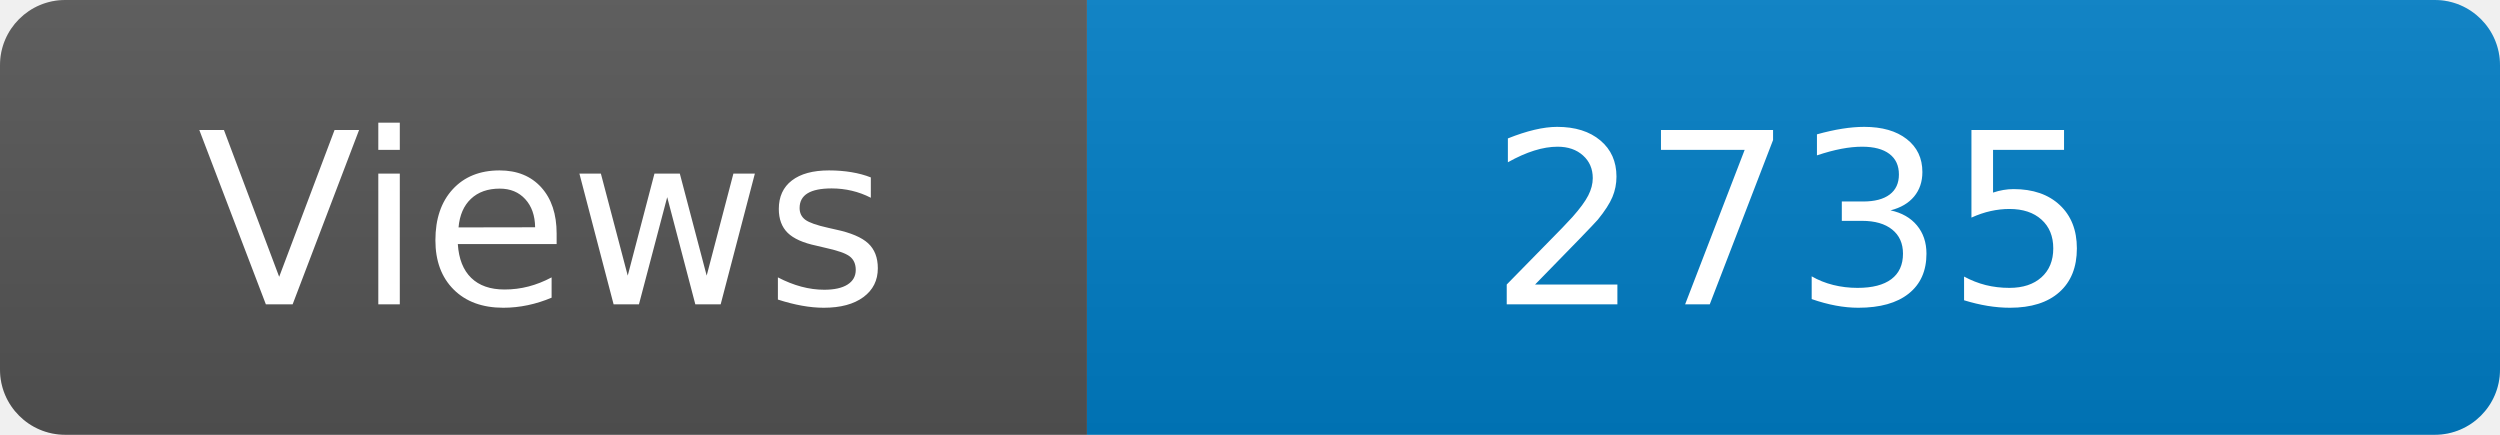
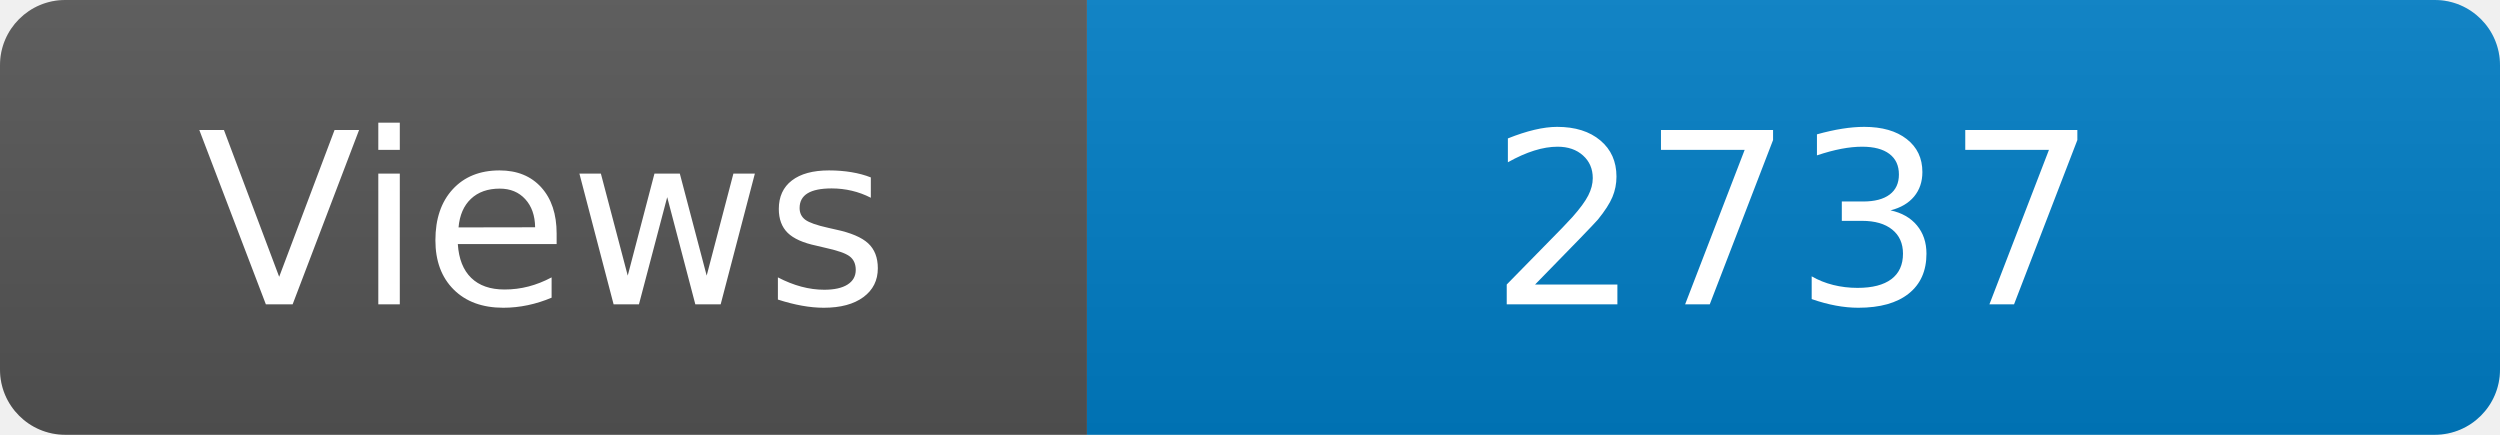
<svg xmlns="http://www.w3.org/2000/svg" width="115" height="20" role="img" aria-label="Maintained?: yes">
  <linearGradient id="s" x2="0" y2="100%">
    <stop offset="0" stop-color="#bbb" stop-opacity=".1" />
    <stop offset="1" stop-opacity=".1" />
  </linearGradient>
  <clipPath id="r">
    <rect width="115" height="20" rx="3" fill="#fff" />
  </clipPath>
  <g clip-path="url(#r)">
    <rect width="50" height="20" fill="#555" />
    <rect x="50" width="160" height="20" fill="#007ec6" />
    <rect width="115" height="20" fill="url(#s)" />
  </g>
  <g fill="#fff" text-anchor="middle" font-family="Verdana,Geneva,DejaVu Sans,sans-serif" font-size="110">
    <text x="250" y="140" transform="scale(.1)" fill="#fff">Views</text>
-     <text x="825" y="140" transform="scale(.1)" fill="#fff">2735</text>
+     <text x="825" y="140" transform="scale(.1)" fill="#fff">2737</text>
  </g>
</svg>
